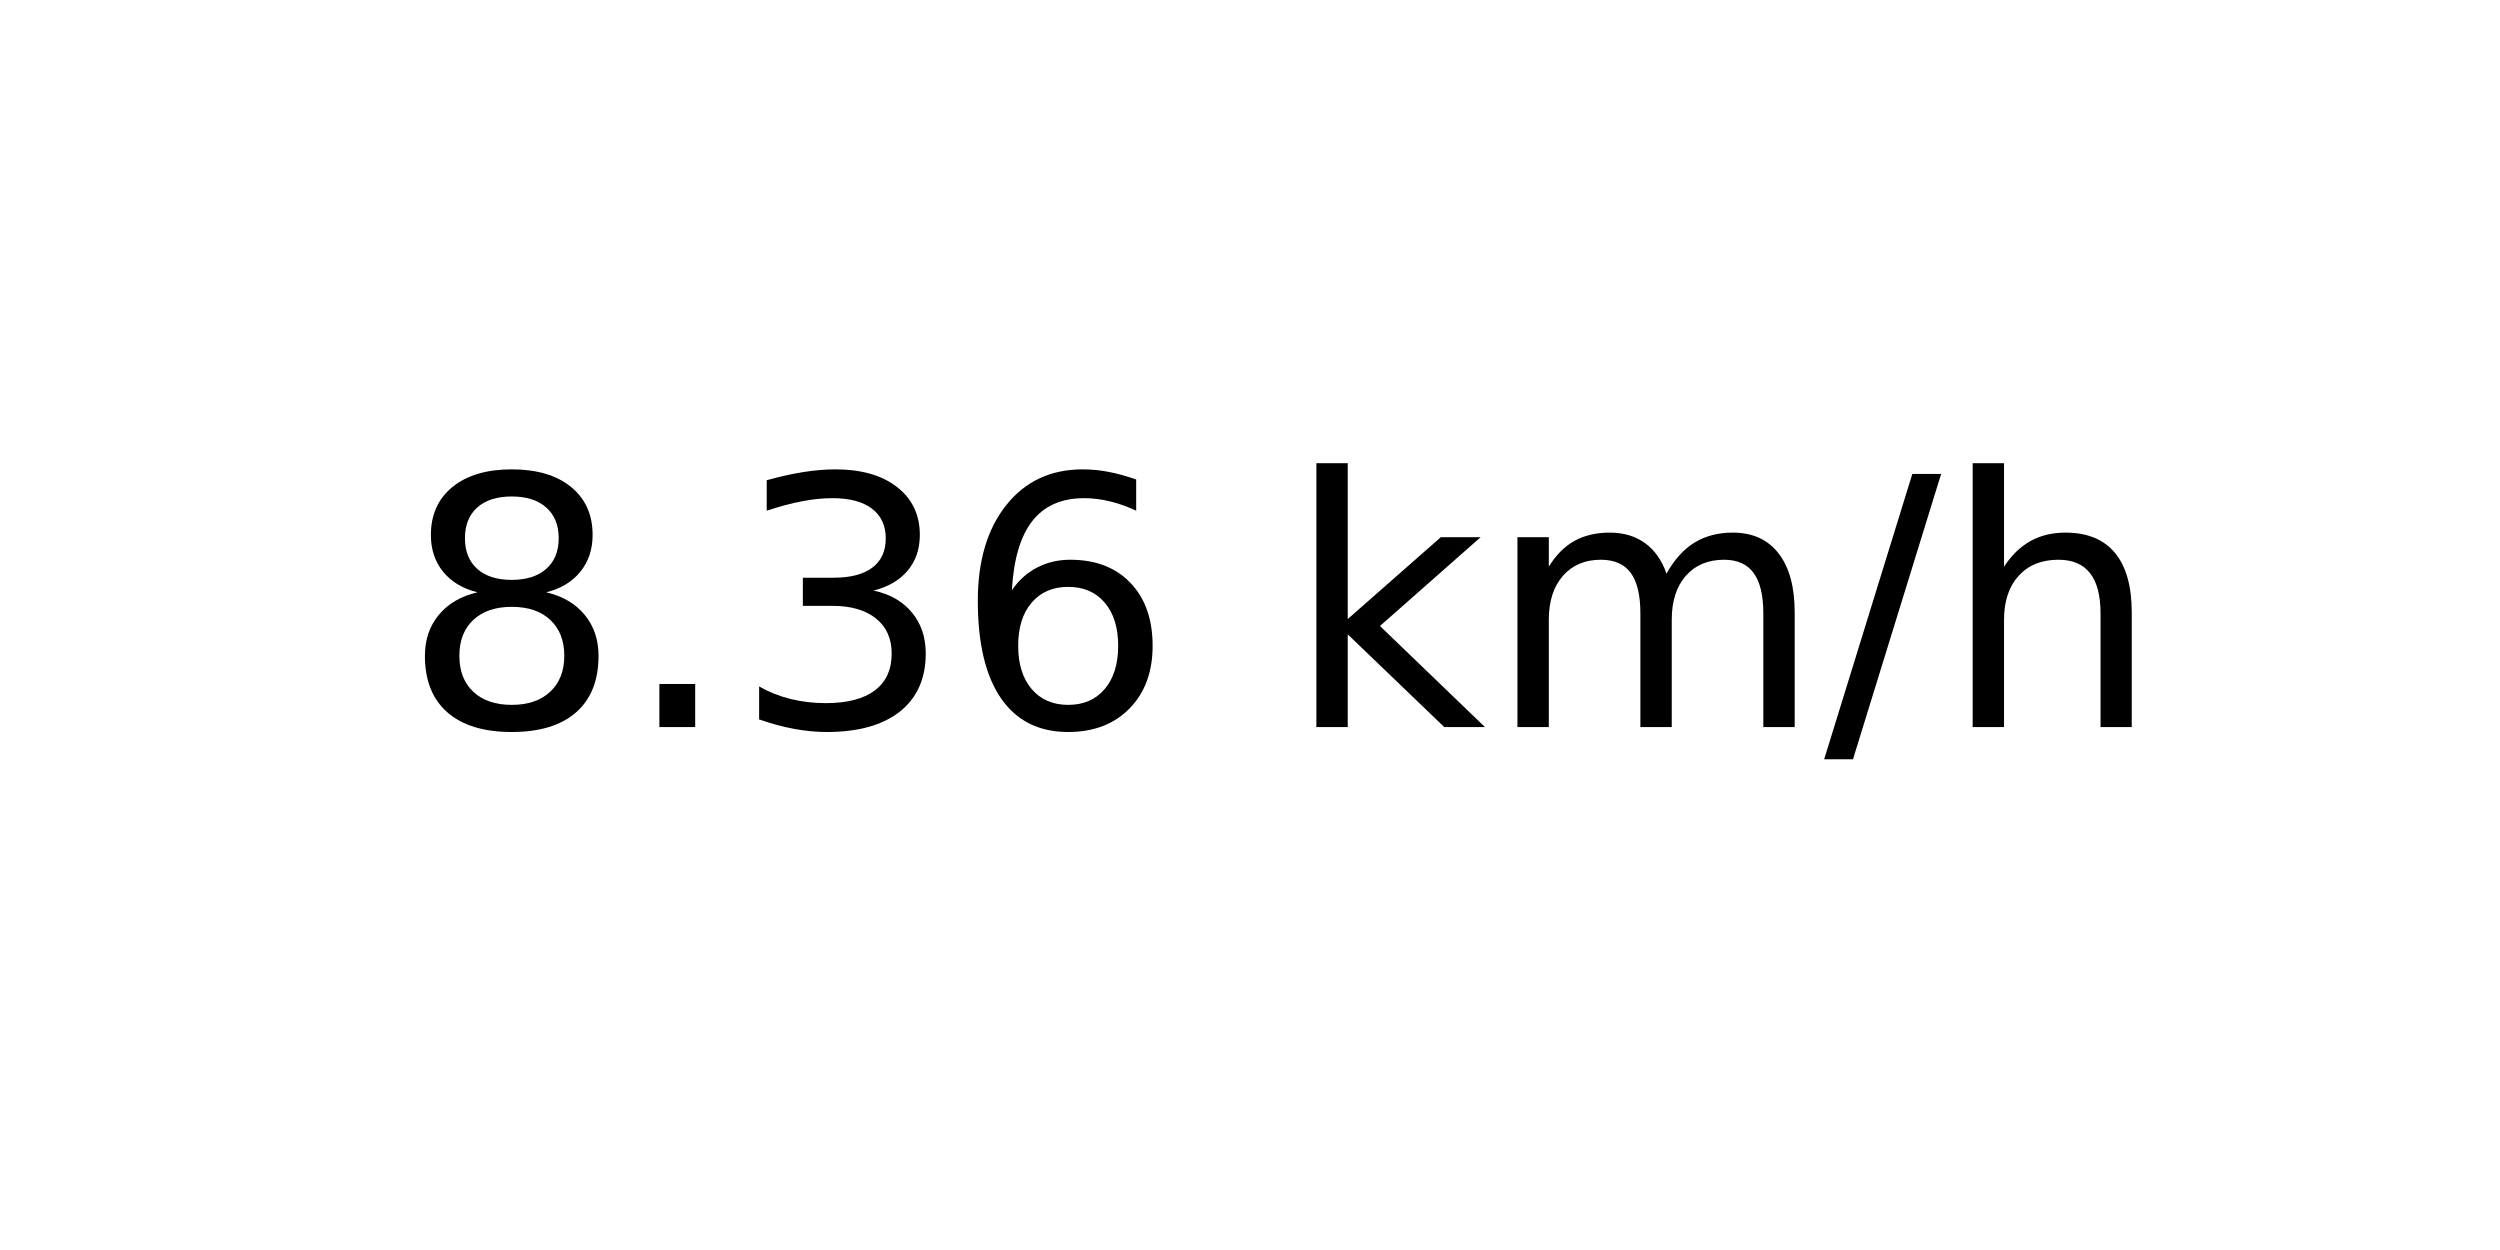
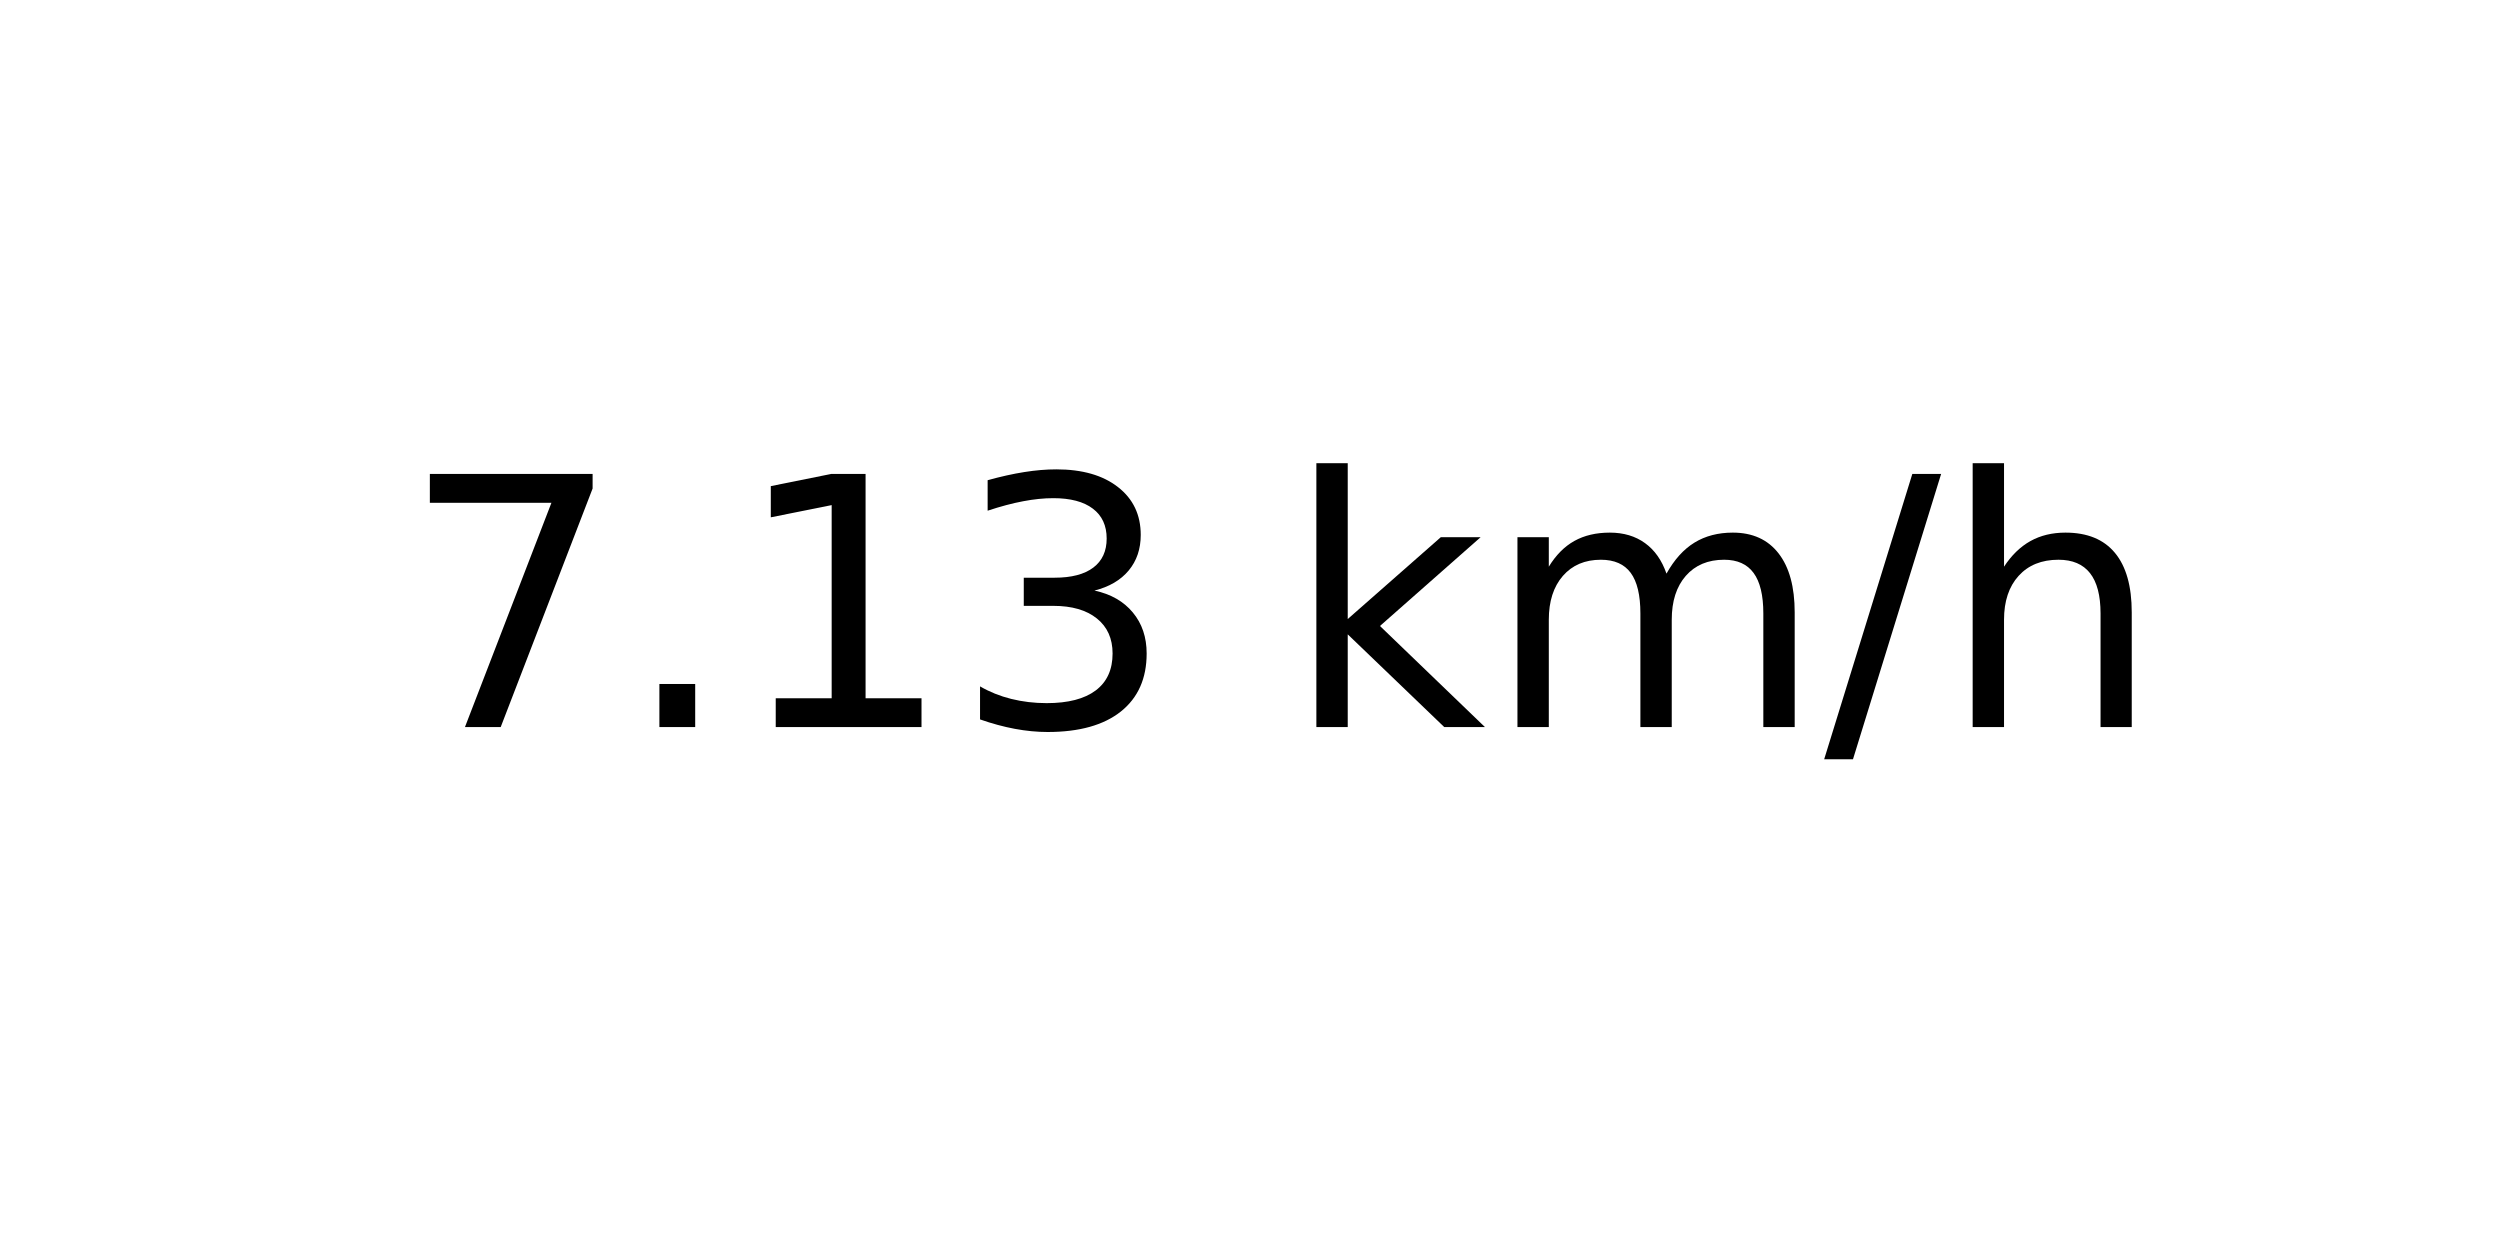
<svg xmlns="http://www.w3.org/2000/svg" xmlns:xlink="http://www.w3.org/1999/xlink" width="72pt" height="36pt" viewBox="0 0 72 36" version="1.1">
  <defs>
    <style type="text/css">*{stroke-linejoin: round; stroke-linecap: butt}</style>
  </defs>
  <g id="figure_1">
    <g id="axes_1">
      <g id="text_1">
        <g transform="translate(11.55937 20.93937) scale(0.1 -0.1)">
          <defs>
-             <path id="DejaVuSans-38" d="M 2034 2216  Q 1584 2216 1326 1975  Q 1069 1734 1069 1313  Q 1069 891 1326 650  Q 1584 409 2034 409  Q 2484 409 2743 651  Q 3003 894 3003 1313  Q 3003 1734 2745 1975  Q 2488 2216 2034 2216  z M 1403 2484  Q 997 2584 770 2862  Q 544 3141 544 3541  Q 544 4100 942 4425  Q 1341 4750 2034 4750  Q 2731 4750 3128 4425  Q 3525 4100 3525 3541  Q 3525 3141 3298 2862  Q 3072 2584 2669 2484  Q 3125 2378 3379 2068  Q 3634 1759 3634 1313  Q 3634 634 3220 271  Q 2806 -91 2034 -91  Q 1263 -91 848 271  Q 434 634 434 1313  Q 434 1759 690 2068  Q 947 2378 1403 2484  z M 1172 3481  Q 1172 3119 1398 2916  Q 1625 2713 2034 2713  Q 2441 2713 2670 2916  Q 2900 3119 2900 3481  Q 2900 3844 2670 4047  Q 2441 4250 2034 4250  Q 1625 4250 1398 4047  Q 1172 3844 1172 3481  z " transform="scale(0.015625)" />
+             <path id="DejaVuSans-37" d="M 525 4666  L 3525 4666  L 3525 4397  L 1831 0  L 1172 0  L 2766 4134  L 525 4134  L 525 4666  z " transform="scale(0.015625)" />
            <path id="DejaVuSans-2e" d="M 684 794  L 1344 794  L 1344 0  L 684 0  L 684 794  z " transform="scale(0.015625)" />
+             <path id="DejaVuSans-31" d="M 794 531  L 1825 531  L 1825 4091  L 703 3866  L 703 4441  L 1819 4666  L 2450 4666  L 2450 531  L 3481 531  L 3481 0  L 794 0  L 794 531  z " transform="scale(0.015625)" />
            <path id="DejaVuSans-33" d="M 2597 2516  Q 3050 2419 3304 2112  Q 3559 1806 3559 1356  Q 3559 666 3084 287  Q 2609 -91 1734 -91  Q 1441 -91 1130 -33  Q 819 25 488 141  L 488 750  Q 750 597 1062 519  Q 1375 441 1716 441  Q 2309 441 2620 675  Q 2931 909 2931 1356  Q 2931 1769 2642 2001  Q 2353 2234 1838 2234  L 1294 2234  L 1294 2753  L 1863 2753  Q 2328 2753 2575 2939  Q 2822 3125 2822 3475  Q 2822 3834 2567 4026  Q 2313 4219 1838 4219  Q 1578 4219 1281 4162  Q 984 4106 628 3988  L 628 4550  Q 988 4650 1302 4700  Q 1616 4750 1894 4750  Q 2613 4750 3031 4423  Q 3450 4097 3450 3541  Q 3450 3153 3228 2886  Q 3006 2619 2597 2516  z " transform="scale(0.015625)" />
-             <path id="DejaVuSans-36" d="M 2113 2584  Q 1688 2584 1439 2293  Q 1191 2003 1191 1497  Q 1191 994 1439 701  Q 1688 409 2113 409  Q 2538 409 2786 701  Q 3034 994 3034 1497  Q 3034 2003 2786 2293  Q 2538 2584 2113 2584  z M 3366 4563  L 3366 3988  Q 3128 4100 2886 4159  Q 2644 4219 2406 4219  Q 1781 4219 1451 3797  Q 1122 3375 1075 2522  Q 1259 2794 1537 2939  Q 1816 3084 2150 3084  Q 2853 3084 3261 2657  Q 3669 2231 3669 1497  Q 3669 778 3244 343  Q 2819 -91 2113 -91  Q 1303 -91 875 529  Q 447 1150 447 2328  Q 447 3434 972 4092  Q 1497 4750 2381 4750  Q 2619 4750 2861 4703  Q 3103 4656 3366 4563  z " transform="scale(0.015625)" />
            <path id="DejaVuSans-20" transform="scale(0.015625)" />
            <path id="DejaVuSans-6b" d="M 581 4863  L 1159 4863  L 1159 1991  L 2875 3500  L 3609 3500  L 1753 1863  L 3688 0  L 2938 0  L 1159 1709  L 1159 0  L 581 0  L 581 4863  z " transform="scale(0.015625)" />
            <path id="DejaVuSans-6d" d="M 3328 2828  Q 3544 3216 3844 3400  Q 4144 3584 4550 3584  Q 5097 3584 5394 3201  Q 5691 2819 5691 2113  L 5691 0  L 5113 0  L 5113 2094  Q 5113 2597 4934 2840  Q 4756 3084 4391 3084  Q 3944 3084 3684 2787  Q 3425 2491 3425 1978  L 3425 0  L 2847 0  L 2847 2094  Q 2847 2600 2669 2842  Q 2491 3084 2119 3084  Q 1678 3084 1418 2786  Q 1159 2488 1159 1978  L 1159 0  L 581 0  L 581 3500  L 1159 3500  L 1159 2956  Q 1356 3278 1631 3431  Q 1906 3584 2284 3584  Q 2666 3584 2933 3390  Q 3200 3197 3328 2828  z " transform="scale(0.015625)" />
            <path id="DejaVuSans-2f" d="M 1625 4666  L 2156 4666  L 531 -594  L 0 -594  L 1625 4666  z " transform="scale(0.015625)" />
            <path id="DejaVuSans-68" d="M 3513 2113  L 3513 0  L 2938 0  L 2938 2094  Q 2938 2591 2744 2837  Q 2550 3084 2163 3084  Q 1697 3084 1428 2787  Q 1159 2491 1159 1978  L 1159 0  L 581 0  L 581 4863  L 1159 4863  L 1159 2956  Q 1366 3272 1645 3428  Q 1925 3584 2291 3584  Q 2894 3584 3203 3211  Q 3513 2838 3513 2113  z " transform="scale(0.015625)" />
          </defs>
-           <use xlink:href="#DejaVuSans-38" />
+           <use xlink:href="#DejaVuSans-37" />
          <use xlink:href="#DejaVuSans-2e" x="63.623" />
-           <use xlink:href="#DejaVuSans-33" x="95.41" />
-           <use xlink:href="#DejaVuSans-36" x="159.033" />
+           <use xlink:href="#DejaVuSans-31" x="95.41" />
+           <use xlink:href="#DejaVuSans-33" x="159.033" />
          <use xlink:href="#DejaVuSans-20" x="222.656" />
          <use xlink:href="#DejaVuSans-6b" x="254.443" />
          <use xlink:href="#DejaVuSans-6d" x="312.354" />
          <use xlink:href="#DejaVuSans-2f" x="409.766" />
          <use xlink:href="#DejaVuSans-68" x="443.457" />
        </g>
      </g>
    </g>
  </g>
</svg>
